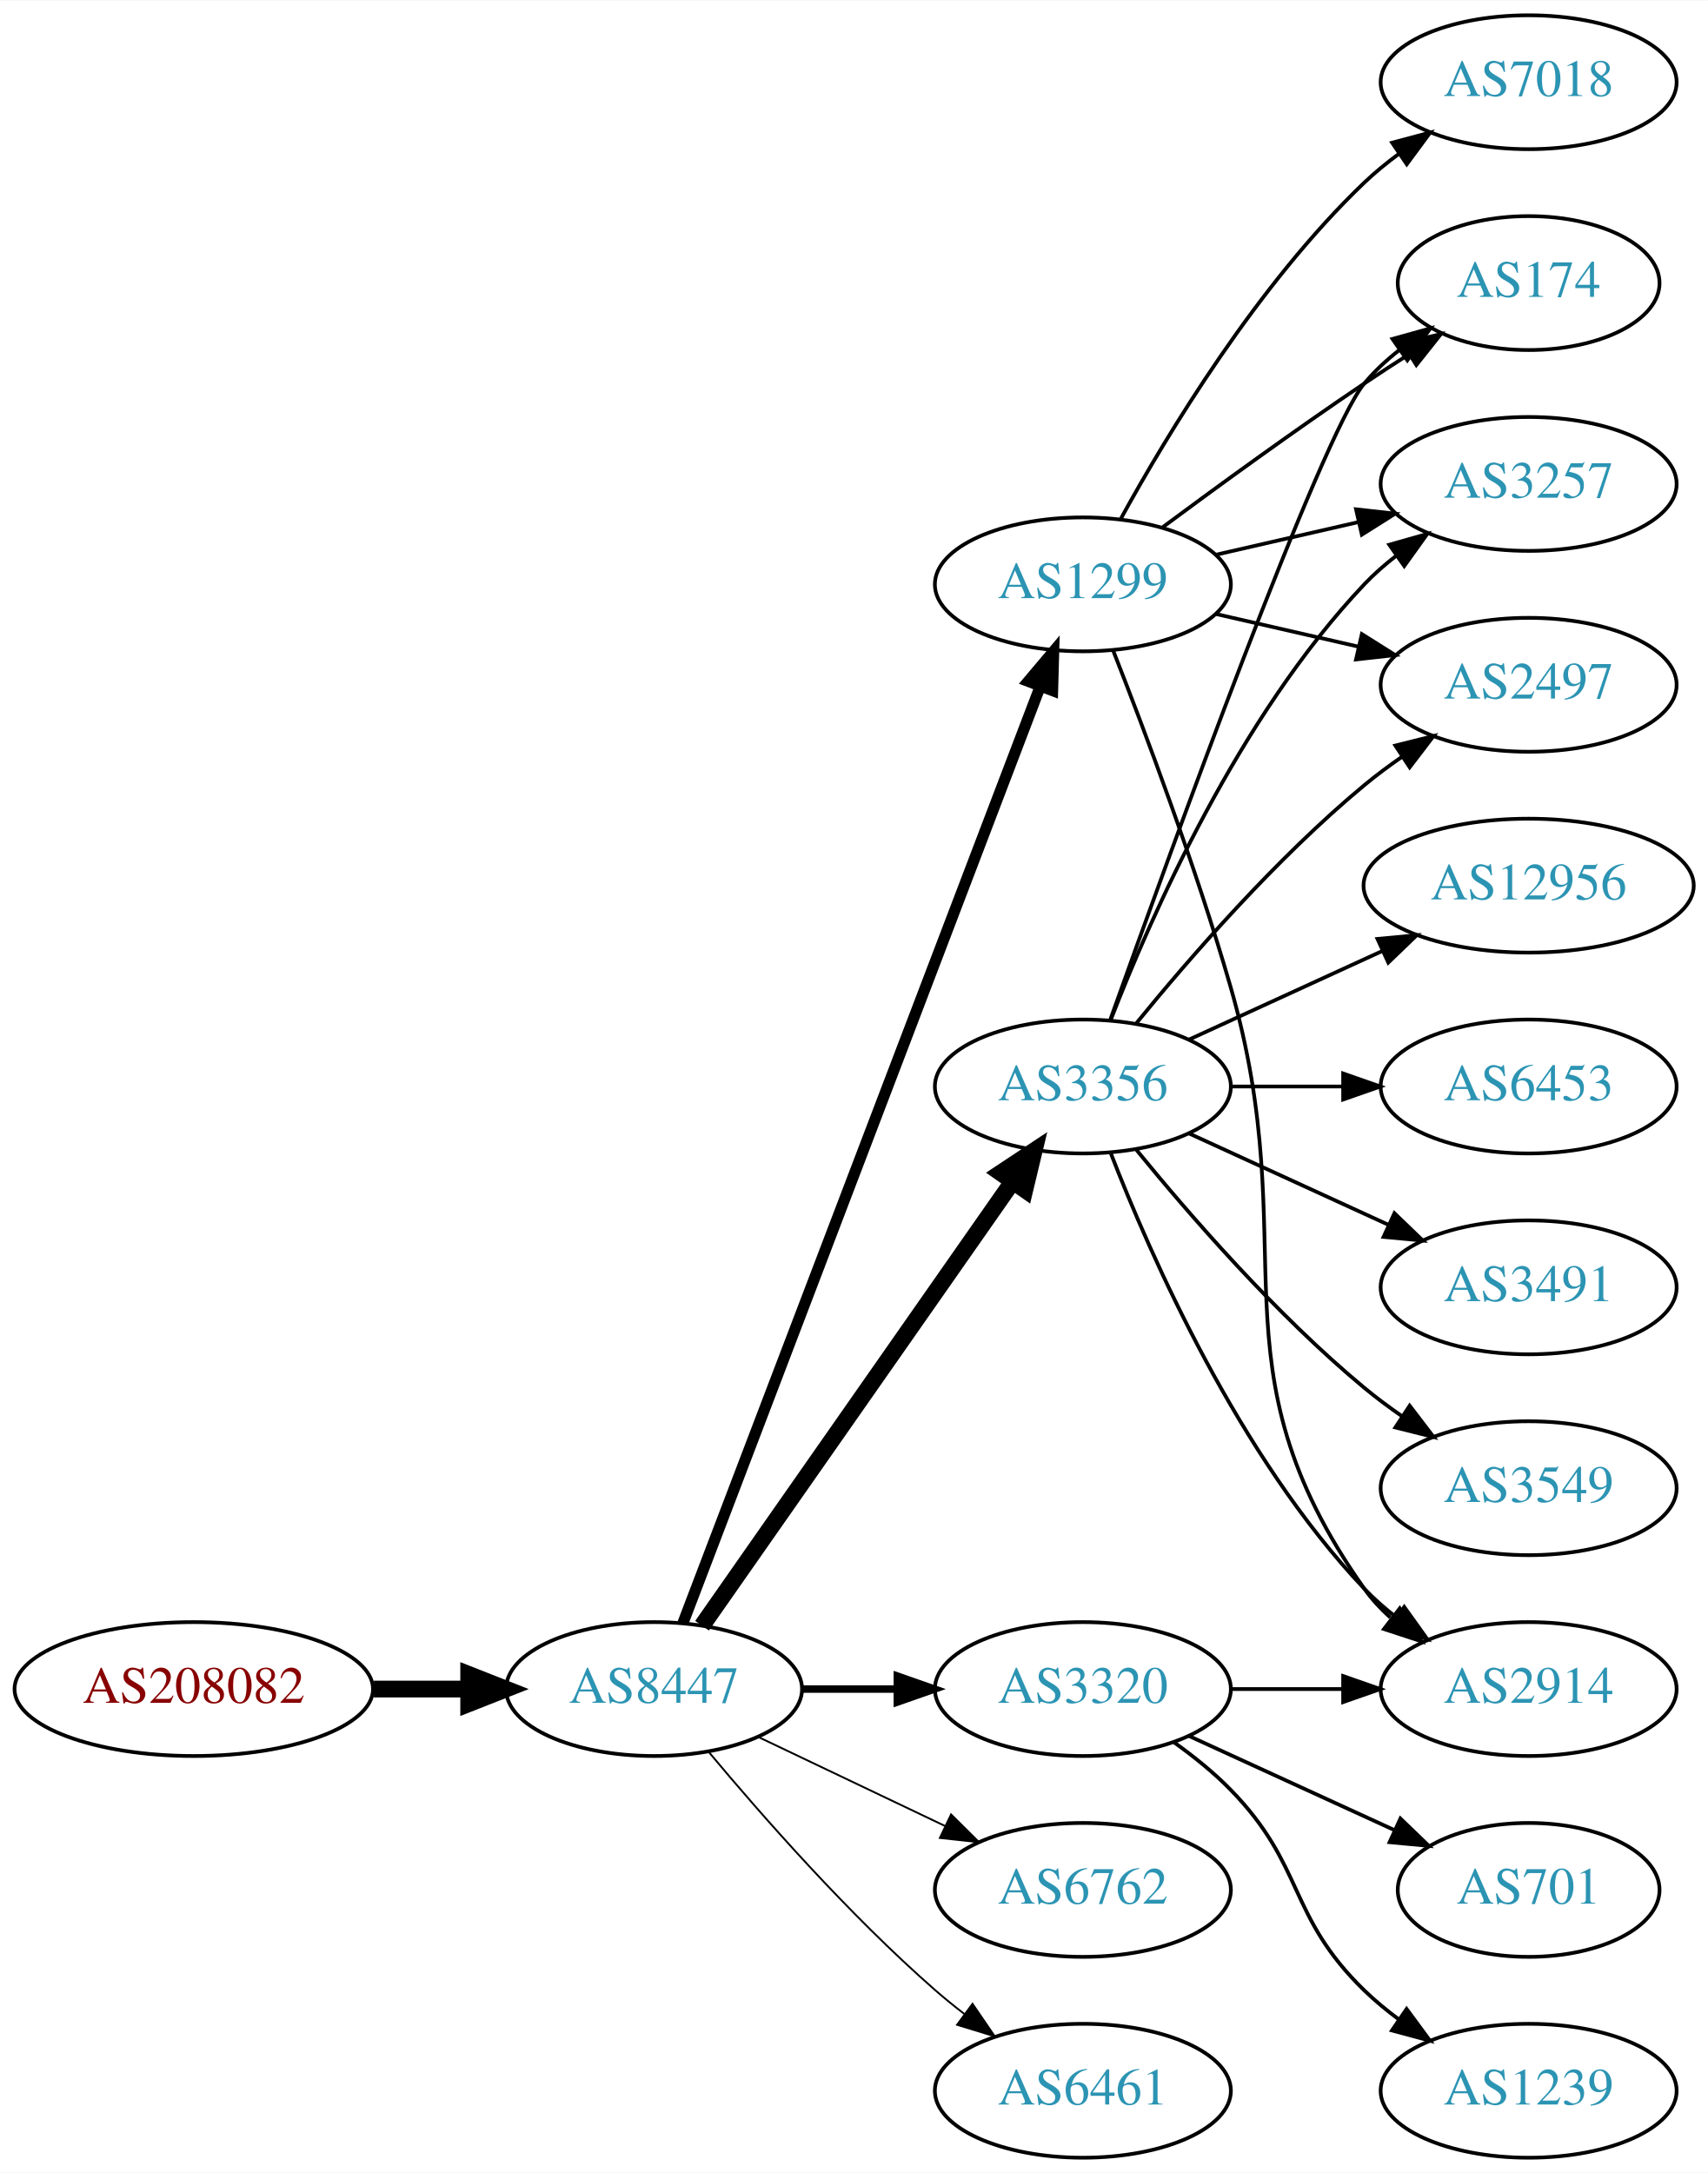
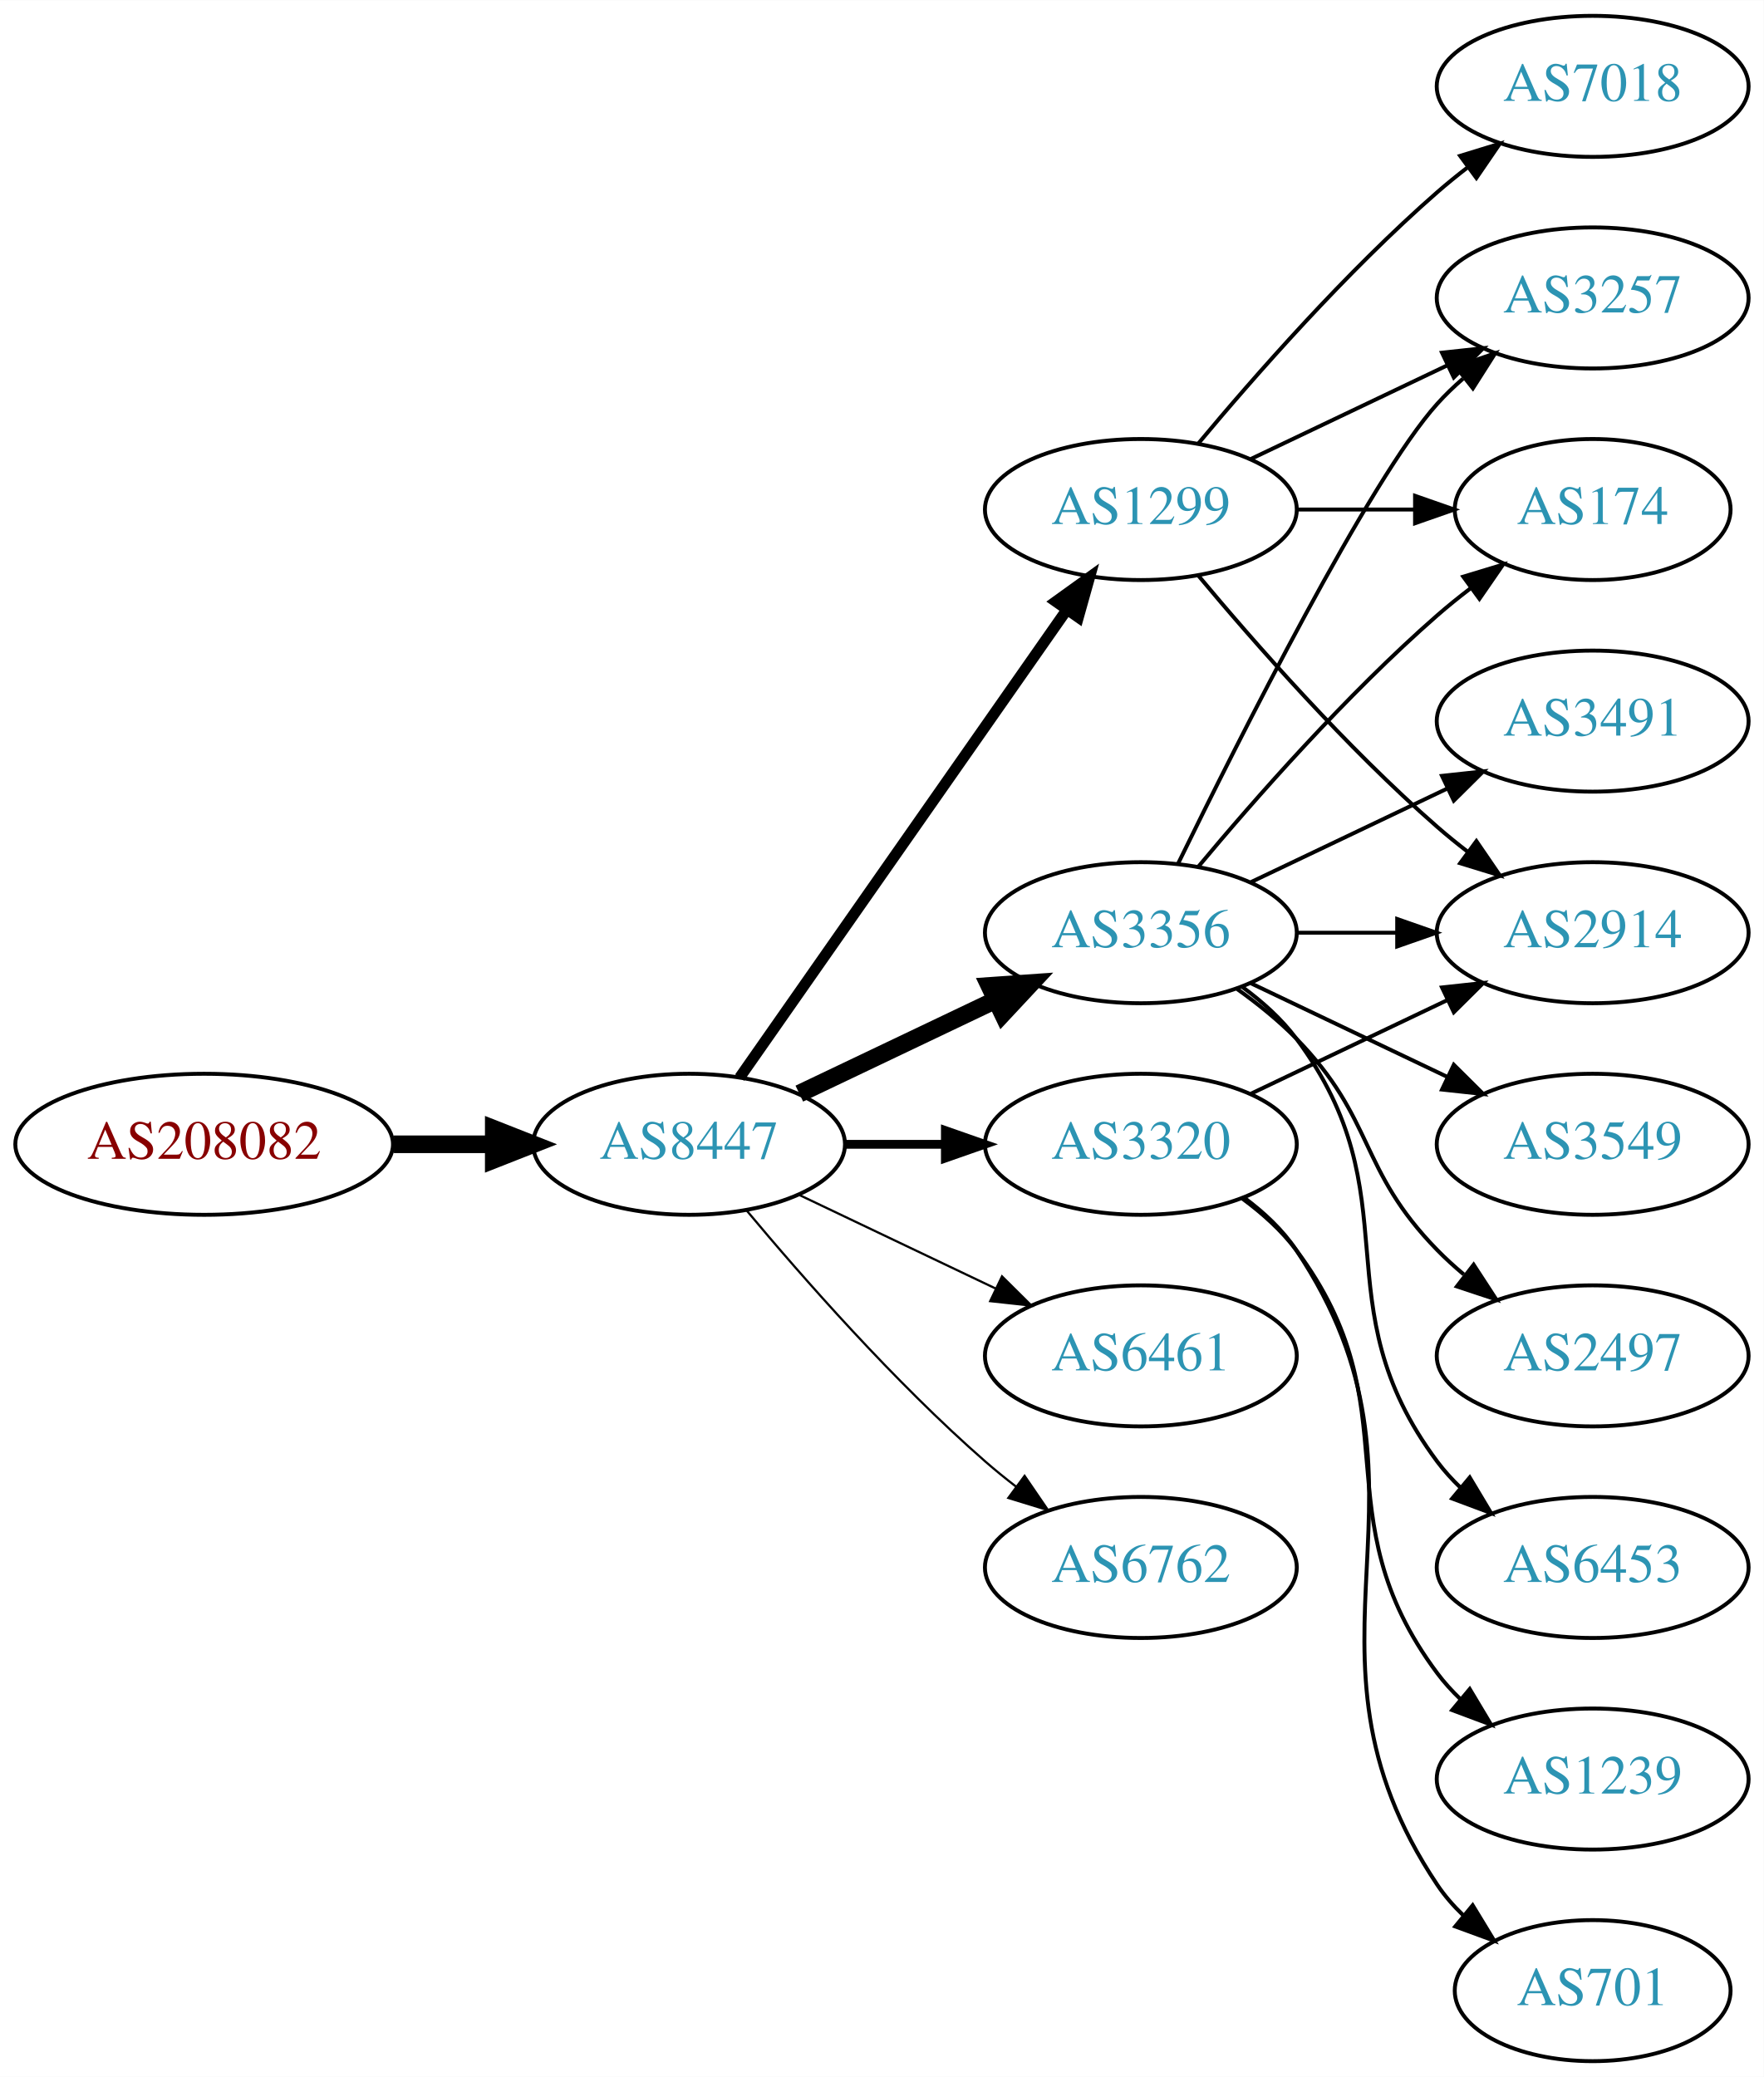
- <svg xmlns="http://www.w3.org/2000/svg" xmlns:xlink="http://www.w3.org/1999/xlink" width="459pt" height="584pt" viewBox="0.00 0.00 459.17 584.00">
-   <g id="graph0" class="graph" transform="scale(1 1) rotate(0) translate(4 580)">
-     <polygon fill="white" stroke="none" points="-4,4 -4,-580 455.17,-580 455.17,4 -4,4" />
+ <svg xmlns="http://www.w3.org/2000/svg" xmlns:xlink="http://www.w3.org/1999/xlink" width="450pt" height="530pt" viewBox="0.00 0.00 450.07 530.00">
+   <g id="graph0" class="graph" transform="scale(1 1) rotate(0) translate(4 526)">
+     <polygon fill="white" stroke="none" points="-4,4 -4,-526 446.07,-526 446.07,4 -4,4" />
    <g id="node1" class="node">
      <g id="a_node1">
        <a xlink:href="/asn/208082" xlink:title="AS208082 ~ Gantner Electronic GmbH [AT]">
-           <ellipse fill="#ffffff" stroke="black" cx="48.096" cy="-126" rx="48.192" ry="18" />
-           <text text-anchor="middle" x="48.096" y="-122.3" font-family="Times,serif" font-size="14.00" fill="#880000">AS208082</text>
+           <ellipse fill="#ffffff" stroke="black" cx="48.096" cy="-234" rx="48.192" ry="18" />
+           <text text-anchor="middle" x="48.096" y="-230.3" font-family="Times,serif" font-size="14.00" fill="#880000">AS208082</text>
        </a>
      </g>
    </g>
    <g id="node2" class="node">
      <g id="a_node2">
        <a xlink:href="/asn/8447" xlink:title="AS8447 ~ A1 Telekom Austria AG [AT]">
-           <ellipse fill="#ffffff" stroke="black" cx="171.838" cy="-126" rx="39.794" ry="18" />
-           <text text-anchor="middle" x="171.838" y="-122.3" font-family="Times,serif" font-size="14.00" fill="#2c94b3">AS8447</text>
+           <ellipse fill="#ffffff" stroke="black" cx="171.838" cy="-234" rx="39.794" ry="18" />
+           <text text-anchor="middle" x="171.838" y="-230.3" font-family="Times,serif" font-size="14.00" fill="#2c94b3">AS8447</text>
        </a>
      </g>
    </g>
    <g id="edge1" class="edge">
-       <path fill="none" stroke="black" stroke-width="4.5" d="M96.513,-126C104.867,-126 113.577,-126 121.969,-126" />
-       <polygon fill="black" stroke="black" stroke-width="4.5" points="122.004,-129.938 132.004,-126 122.004,-122.063 122.004,-129.938" />
+       <path fill="none" stroke="black" stroke-width="4.5" d="M96.513,-234C104.867,-234 113.577,-234 121.969,-234" />
+       <polygon fill="black" stroke="black" stroke-width="4.5" points="122.004,-237.938 132.004,-234 122.004,-230.063 122.004,-237.938" />
    </g>
    <g id="node3" class="node">
      <g id="a_node3">
-         <a xlink:href="/asn/1299" xlink:title="AS1299 ~ Telia Carrier [EU]">
-           <ellipse fill="#ffffff" stroke="black" cx="287.131" cy="-423" rx="39.794" ry="18" />
-           <text text-anchor="middle" x="287.131" y="-419.3" font-family="Times,serif" font-size="14.00" fill="#2c94b3">AS1299</text>
-         </a>
-       </g>
-     </g>
-     <g id="edge2" class="edge">
-       <path fill="none" stroke="black" stroke-width="3" d="M179.586,-143.689C198.589,-193.507 252.66,-335.254 275.616,-395.436" />
-       <polygon fill="black" stroke="black" stroke-width="3" points="272.441,-396.932 279.275,-405.028 278.981,-394.437 272.441,-396.932" />
-     </g>
-     <g id="node4" class="node">
-       <g id="a_node4">
        <a xlink:href="/asn/3356" xlink:title="AS3356 ~ Level 3 Parent, LLC [US]">
          <ellipse fill="#ffffff" stroke="black" cx="287.131" cy="-288" rx="39.794" ry="18" />
          <text text-anchor="middle" x="287.131" y="-284.3" font-family="Times,serif" font-size="14.00" fill="#2c94b3">AS3356</text>
        </a>
      </g>
    </g>
+     <g id="edge2" class="edge">
+       <path fill="none" stroke="black" stroke-width="4.5" d="M199.974,-246.934C214.968,-254.081 233.789,-263.052 250.013,-270.785" />
+       <polygon fill="black" stroke="black" stroke-width="4.5" points="248.495,-274.423 259.216,-275.171 251.883,-267.314 248.495,-274.423" />
+     </g>
+     <g id="node4" class="node">
+       <g id="a_node4">
+         <a xlink:href="/asn/1299" xlink:title="AS1299 ~ Telia Carrier [EU]">
+           <ellipse fill="#ffffff" stroke="black" cx="287.131" cy="-396" rx="39.794" ry="18" />
+           <text text-anchor="middle" x="287.131" y="-392.3" font-family="Times,serif" font-size="14.00" fill="#2c94b3">AS1299</text>
+         </a>
+       </g>
+     </g>
    <g id="edge3" class="edge">
-       <path fill="none" stroke="black" stroke-width="4.5" d="M184.748,-143.031C204.67,-171.517 244.859,-228.985 268.209,-262.374" />
-       <polygon fill="black" stroke="black" stroke-width="4.5" points="265.082,-264.772 274.039,-270.71 271.535,-260.258 265.082,-264.772" />
+       <path fill="none" stroke="black" stroke-width="2.812" d="M184.748,-251.031C204.67,-279.517 244.859,-336.985 268.209,-370.374" />
+       <polygon fill="black" stroke="black" stroke-width="2.812" points="265.44,-372.521 274.039,-378.71 271.176,-368.509 265.44,-372.521" />
    </g>
    <g id="node5" class="node">
      <g id="a_node5">
        <a xlink:href="/asn/3320" xlink:title="AS3320 ~ DTAG [DE]">
-           <ellipse fill="#ffffff" stroke="black" cx="287.131" cy="-126" rx="39.794" ry="18" />
-           <text text-anchor="middle" x="287.131" y="-122.3" font-family="Times,serif" font-size="14.00" fill="#2c94b3">AS3320</text>
+           <ellipse fill="#ffffff" stroke="black" cx="287.131" cy="-234" rx="39.794" ry="18" />
+           <text text-anchor="middle" x="287.131" y="-230.3" font-family="Times,serif" font-size="14.00" fill="#2c94b3">AS3320</text>
        </a>
      </g>
    </g>
    <g id="edge4" class="edge">
-       <path fill="none" stroke="black" stroke-width="2" d="M211.51,-126C219.713,-126 228.477,-126 237.009,-126" />
-       <polygon fill="black" stroke="black" stroke-width="2" points="237.248,-129.5 247.248,-126 237.248,-122.5 237.248,-129.5" />
+       <path fill="none" stroke="black" stroke-width="2.25" d="M211.51,-234C219.713,-234 228.477,-234 237.009,-234" />
+       <polygon fill="black" stroke="black" stroke-width="2.25" points="237.248,-237.5 247.248,-234 237.248,-230.5 237.248,-237.5" />
    </g>
    <g id="node6" class="node">
      <g id="a_node6">
-         <a xlink:href="/asn/6762" xlink:title="AS6762 ~ TELECOM ITALIA SPARKLE S.p.A. [IT]">
-           <ellipse fill="#ffffff" stroke="black" cx="287.131" cy="-72" rx="39.794" ry="18" />
-           <text text-anchor="middle" x="287.131" y="-68.3" font-family="Times,serif" font-size="14.00" fill="#2c94b3">AS6762</text>
+         <a xlink:href="/asn/6461" xlink:title="AS6461 ~ Zayo Bandwidth [US]">
+           <ellipse fill="#ffffff" stroke="black" cx="287.131" cy="-180" rx="39.794" ry="18" />
+           <text text-anchor="middle" x="287.131" y="-176.3" font-family="Times,serif" font-size="14.00" fill="#2c94b3">AS6461</text>
        </a>
      </g>
    </g>
    <g id="edge5" class="edge">
-       <path fill="none" stroke="black" stroke-width="0.5" d="M199.974,-113.066C214.968,-105.919 233.789,-96.948 250.013,-89.215" />
-       <polygon fill="black" stroke="black" stroke-width="0.5" points="251.695,-92.291 259.216,-84.829 248.683,-85.972 251.695,-92.291" />
+       <path fill="none" stroke="black" stroke-width="0.562" d="M199.974,-221.066C214.968,-213.919 233.789,-204.948 250.013,-197.215" />
+       <polygon fill="black" stroke="black" stroke-width="0.562" points="251.695,-200.291 259.216,-192.829 248.683,-193.972 251.695,-200.291" />
    </g>
    <g id="node7" class="node">
      <g id="a_node7">
-         <a xlink:href="/asn/6461" xlink:title="AS6461 ~ Zayo Bandwidth [US]">
-           <ellipse fill="#ffffff" stroke="black" cx="287.131" cy="-18" rx="39.794" ry="18" />
-           <text text-anchor="middle" x="287.131" y="-14.3" font-family="Times,serif" font-size="14.00" fill="#2c94b3">AS6461</text>
+         <a xlink:href="/asn/6762" xlink:title="AS6762 ~ TELECOM ITALIA SPARKLE S.p.A. [IT]">
+           <ellipse fill="#ffffff" stroke="black" cx="287.131" cy="-126" rx="39.794" ry="18" />
+           <text text-anchor="middle" x="287.131" y="-122.3" font-family="Times,serif" font-size="14.00" fill="#2c94b3">AS6762</text>
        </a>
      </g>
    </g>
    <g id="edge6" class="edge">
-       <path fill="none" stroke="black" stroke-width="0.5" d="M186.468,-109.183C200.751,-92.071 224.297,-65.255 247.484,-45 249.95,-42.846 252.589,-40.706 255.286,-38.628" />
-       <polygon fill="black" stroke="black" stroke-width="0.5" points="257.459,-41.375 263.44,-32.63 253.311,-35.736 257.459,-41.375" />
-     </g>
-     <g id="node8" class="node">
-       <g id="a_node8">
-         <a xlink:href="/asn/174" xlink:title="AS174 ~ Cogent Communications [US]">
-           <ellipse fill="#ffffff" stroke="black" cx="406.973" cy="-504" rx="35.194" ry="18" />
-           <text text-anchor="middle" x="406.973" y="-500.3" font-family="Times,serif" font-size="14.00" fill="#2c94b3">AS174</text>
-         </a>
-       </g>
-     </g>
-     <g id="edge7" class="edge">
-       <path fill="none" stroke="black" d="M308.461,-438.277C323.324,-449.304 344.068,-464.407 362.777,-477 366.595,-479.569 370.645,-482.21 374.675,-484.786" />
-       <polygon fill="black" stroke="black" points="373.044,-487.895 383.369,-490.271 376.779,-481.975 373.044,-487.895" />
+       <path fill="none" stroke="black" stroke-width="0.562" d="M186.468,-217.183C200.751,-200.071 224.297,-173.255 247.484,-153 249.95,-150.846 252.589,-148.706 255.286,-146.628" />
+       <polygon fill="black" stroke="black" stroke-width="0.562" points="257.459,-149.375 263.44,-140.63 253.311,-143.736 257.459,-149.375" />
    </g>
    <g id="node9" class="node">
      <g id="a_node9">
        <a xlink:href="/asn/3257" xlink:title="AS3257 ~ GTT [DE]">
-           <ellipse fill="#ffffff" stroke="black" cx="406.973" cy="-450" rx="39.794" ry="18" />
-           <text text-anchor="middle" x="406.973" y="-446.3" font-family="Times,serif" font-size="14.00" fill="#2c94b3">AS3257</text>
-         </a>
-       </g>
-     </g>
-     <g id="edge8" class="edge">
-       <path fill="none" stroke="black" d="M322.85,-430.955C334.85,-433.704 348.471,-436.825 361.164,-439.733" />
-       <polygon fill="black" stroke="black" points="360.566,-443.187 371.095,-442.009 362.129,-436.364 360.566,-443.187" />
+           <ellipse fill="#ffffff" stroke="black" cx="402.424" cy="-450" rx="39.794" ry="18" />
+           <text text-anchor="middle" x="402.424" y="-446.3" font-family="Times,serif" font-size="14.00" fill="#2c94b3">AS3257</text>
+         </a>
+       </g>
+     </g>
+     <g id="edge14" class="edge">
+       <path fill="none" stroke="black" d="M296.569,-305.511C312.187,-337.509 345.574,-403.893 362.777,-423 364.78,-425.224 366.999,-427.363 369.331,-429.397" />
+       <polygon fill="black" stroke="black" points="367.529,-432.433 377.55,-435.873 371.862,-426.935 367.529,-432.433" />
    </g>
    <g id="node10" class="node">
      <g id="a_node10">
-         <a xlink:href="/asn/7018" xlink:title="AS7018 ~ AT&amp;T Services, Inc. [US]">
-           <ellipse fill="#ffffff" stroke="black" cx="406.973" cy="-558" rx="39.794" ry="18" />
-           <text text-anchor="middle" x="406.973" y="-554.3" font-family="Times,serif" font-size="14.00" fill="#2c94b3">AS7018</text>
-         </a>
-       </g>
-     </g>
-     <g id="edge9" class="edge">
-       <path fill="none" stroke="black" d="M297.372,-440.713C309.918,-463.561 334.095,-503.611 362.777,-531 365.646,-533.739 368.834,-536.347 372.144,-538.785" />
-       <polygon fill="black" stroke="black" points="370.267,-541.742 380.503,-544.477 374.207,-535.956 370.267,-541.742" />
+         <a xlink:href="/asn/2914" xlink:title="AS2914 ~ NTT America, Inc. [US]">
+           <ellipse fill="#ffffff" stroke="black" cx="402.424" cy="-288" rx="39.794" ry="18" />
+           <text text-anchor="middle" x="402.424" y="-284.3" font-family="Times,serif" font-size="14.00" fill="#2c94b3">AS2914</text>
+         </a>
+       </g>
+     </g>
+     <g id="edge15" class="edge">
+       <path fill="none" stroke="black" d="M326.803,-288C335.006,-288 343.77,-288 352.302,-288" />
+       <polygon fill="black" stroke="black" points="352.541,-291.5 362.541,-288 352.541,-284.5 352.541,-291.5" />
    </g>
    <g id="node11" class="node">
      <g id="a_node11">
-         <a xlink:href="/asn/2497" xlink:title="AS2497 ~ Internet Initiative Japan Inc. [JP]">
-           <ellipse fill="#ffffff" stroke="black" cx="406.973" cy="-396" rx="39.794" ry="18" />
-           <text text-anchor="middle" x="406.973" y="-392.3" font-family="Times,serif" font-size="14.00" fill="#2c94b3">AS2497</text>
-         </a>
-       </g>
-     </g>
-     <g id="edge10" class="edge">
-       <path fill="none" stroke="black" d="M322.85,-415.045C334.85,-412.296 348.471,-409.175 361.164,-406.267" />
-       <polygon fill="black" stroke="black" points="362.129,-409.636 371.095,-403.991 360.566,-402.813 362.129,-409.636" />
+         <a xlink:href="/asn/174" xlink:title="AS174 ~ Cogent Communications [US]">
+           <ellipse fill="#ffffff" stroke="black" cx="402.424" cy="-396" rx="35.194" ry="18" />
+           <text text-anchor="middle" x="402.424" y="-392.3" font-family="Times,serif" font-size="14.00" fill="#2c94b3">AS174</text>
+         </a>
+       </g>
+     </g>
+     <g id="edge11" class="edge">
+       <path fill="none" stroke="black" d="M301.761,-304.817C316.044,-321.929 339.59,-348.745 362.777,-369 365.447,-371.332 368.32,-373.648 371.25,-375.886" />
+       <polygon fill="black" stroke="black" points="369.401,-378.87 379.542,-381.939 373.528,-373.216 369.401,-378.87" />
    </g>
    <g id="node12" class="node">
      <g id="a_node12">
-         <a xlink:href="/asn/2914" xlink:title="AS2914 ~ NTT America, Inc. [US]">
-           <ellipse fill="#ffffff" stroke="black" cx="406.973" cy="-126" rx="39.794" ry="18" />
-           <text text-anchor="middle" x="406.973" y="-122.3" font-family="Times,serif" font-size="14.00" fill="#2c94b3">AS2914</text>
-         </a>
-       </g>
-     </g>
-     <g id="edge11" class="edge">
-       <path fill="none" stroke="black" d="M295.252,-405.261C303.588,-384.044 317.439,-347.334 326.777,-315 347.242,-244.14 320.198,-213.225 362.777,-153 364.769,-150.184 367.156,-147.599 369.772,-145.24" />
-       <polygon fill="black" stroke="black" points="372.324,-147.694 378.14,-138.838 368.071,-142.135 372.324,-147.694" />
-     </g>
-     <g id="edge14" class="edge">
-       <path fill="none" stroke="black" d="M294.461,-305.86C310.302,-350.267 351.211,-463.103 362.777,-477 365.514,-480.288 368.759,-483.298 372.223,-486.017" />
-       <polygon fill="black" stroke="black" points="370.358,-488.983 380.564,-491.827 374.359,-483.239 370.358,-488.983" />
-     </g>
-     <g id="edge15" class="edge">
-       <path fill="none" stroke="black" d="M294.654,-305.994C305.404,-333.728 329.062,-387.429 362.777,-423 365.363,-425.728 368.281,-428.294 371.349,-430.677" />
-       <polygon fill="black" stroke="black" points="369.503,-433.658 379.697,-436.543 373.527,-427.93 369.503,-433.658" />
-     </g>
-     <g id="edge17" class="edge">
-       <path fill="none" stroke="black" d="M301.55,-305.065C315.665,-322.375 339.079,-349.345 362.777,-369 365.994,-371.668 369.494,-374.27 373.065,-376.741" />
-       <polygon fill="black" stroke="black" points="371.143,-379.666 381.421,-382.236 374.988,-373.817 371.143,-379.666" />
-     </g>
-     <g id="edge18" class="edge">
-       <path fill="none" stroke="black" d="M294.654,-270.006C305.404,-242.272 329.062,-188.571 362.777,-153 365.363,-150.272 368.281,-147.706 371.349,-145.323" />
-       <polygon fill="black" stroke="black" points="373.527,-148.07 379.697,-139.457 369.503,-142.342 373.527,-148.07" />
+         <a xlink:href="/asn/3491" xlink:title="AS3491 ~ PCCW Global, Inc. [US]">
+           <ellipse fill="#ffffff" stroke="black" cx="402.424" cy="-342" rx="39.794" ry="18" />
+           <text text-anchor="middle" x="402.424" y="-338.3" font-family="Times,serif" font-size="14.00" fill="#2c94b3">AS3491</text>
+         </a>
+       </g>
+     </g>
+     <g id="edge12" class="edge">
+       <path fill="none" stroke="black" d="M315.267,-300.934C330.261,-308.081 349.082,-317.052 365.306,-324.785" />
+       <polygon fill="black" stroke="black" points="363.976,-328.028 374.509,-329.171 366.988,-321.709 363.976,-328.028" />
    </g>
    <g id="node13" class="node">
      <g id="a_node13">
        <a xlink:href="/asn/3549" xlink:title="AS3549 ~ Level 3 Parent, LLC [US]">
-           <ellipse fill="#ffffff" stroke="black" cx="406.973" cy="-180" rx="39.794" ry="18" />
-           <text text-anchor="middle" x="406.973" y="-176.3" font-family="Times,serif" font-size="14.00" fill="#2c94b3">AS3549</text>
-         </a>
-       </g>
-     </g>
-     <g id="edge12" class="edge">
-       <path fill="none" stroke="black" d="M301.55,-270.935C315.665,-253.625 339.079,-226.655 362.777,-207 365.994,-204.332 369.494,-201.73 373.065,-199.259" />
-       <polygon fill="black" stroke="black" points="374.988,-202.183 381.421,-193.764 371.143,-196.334 374.988,-202.183" />
+           <ellipse fill="#ffffff" stroke="black" cx="402.424" cy="-234" rx="39.794" ry="18" />
+           <text text-anchor="middle" x="402.424" y="-230.3" font-family="Times,serif" font-size="14.00" fill="#2c94b3">AS3549</text>
+         </a>
+       </g>
+     </g>
+     <g id="edge13" class="edge">
+       <path fill="none" stroke="black" d="M315.267,-275.066C330.261,-267.919 349.082,-258.948 365.306,-251.215" />
+       <polygon fill="black" stroke="black" points="366.988,-254.291 374.509,-246.829 363.976,-247.972 366.988,-254.291" />
    </g>
    <g id="node14" class="node">
      <g id="a_node14">
-         <a xlink:href="/asn/12956" xlink:title="AS12956 ~ TELXIUS [ES]">
-           <ellipse fill="#ffffff" stroke="black" cx="406.973" cy="-342" rx="44.393" ry="18" />
-           <text text-anchor="middle" x="406.973" y="-338.3" font-family="Times,serif" font-size="14.00" fill="#2c94b3">AS12956</text>
-         </a>
-       </g>
-     </g>
-     <g id="edge13" class="edge">
-       <path fill="none" stroke="black" d="M315.76,-300.661C331.258,-307.762 350.824,-316.728 367.771,-324.494" />
-       <polygon fill="black" stroke="black" points="366.324,-327.681 376.873,-328.665 369.24,-321.317 366.324,-327.681" />
+         <a xlink:href="/asn/2497" xlink:title="AS2497 ~ Internet Initiative Japan Inc. [JP]">
+           <ellipse fill="#ffffff" stroke="black" cx="402.424" cy="-180" rx="39.794" ry="18" />
+           <text text-anchor="middle" x="402.424" y="-176.3" font-family="Times,serif" font-size="14.00" fill="#2c94b3">AS2497</text>
+         </a>
+       </g>
+     </g>
+     <g id="edge16" class="edge">
+       <path fill="none" stroke="black" d="M311.725,-273.611C316.981,-269.852 322.313,-265.563 326.777,-261 346.95,-240.383 342.605,-227.617 362.777,-207 364.87,-204.861 367.154,-202.782 369.53,-200.79" />
+       <polygon fill="black" stroke="black" points="372.049,-203.268 377.83,-194.389 367.774,-197.725 372.049,-203.268" />
    </g>
    <g id="node15" class="node">
      <g id="a_node15">
        <a xlink:href="/asn/6453" xlink:title="AS6453 ~ TATA COMMUNICATIONS (AMERICA) INC [US]">
-           <ellipse fill="#ffffff" stroke="black" cx="406.973" cy="-288" rx="39.794" ry="18" />
-           <text text-anchor="middle" x="406.973" y="-284.3" font-family="Times,serif" font-size="14.00" fill="#2c94b3">AS6453</text>
-         </a>
-       </g>
-     </g>
-     <g id="edge16" class="edge">
-       <path fill="none" stroke="black" d="M327.044,-288C336.597,-288 346.947,-288 356.909,-288" />
-       <polygon fill="black" stroke="black" points="357.102,-291.5 367.102,-288 357.102,-284.5 357.102,-291.5" />
+           <ellipse fill="#ffffff" stroke="black" cx="402.424" cy="-126" rx="39.794" ry="18" />
+           <text text-anchor="middle" x="402.424" y="-122.3" font-family="Times,serif" font-size="14.00" fill="#2c94b3">AS6453</text>
+         </a>
+       </g>
+     </g>
+     <g id="edge17" class="edge">
+       <path fill="none" stroke="black" d="M313.062,-274.118C318.138,-270.389 323.056,-265.984 326.777,-261 357.049,-220.458 332.506,-193.542 362.777,-153 364.522,-150.664 366.529,-148.455 368.693,-146.383" />
+       <polygon fill="black" stroke="black" points="371.052,-148.973 376.493,-139.882 366.57,-143.595 371.052,-148.973" />
+     </g>
+     <g id="node8" class="node">
+       <g id="a_node8">
+         <a xlink:href="/asn/7018" xlink:title="AS7018 ~ AT&amp;T Services, Inc. [US]">
+           <ellipse fill="#ffffff" stroke="black" cx="402.424" cy="-504" rx="39.794" ry="18" />
+           <text text-anchor="middle" x="402.424" y="-500.3" font-family="Times,serif" font-size="14.00" fill="#2c94b3">AS7018</text>
+         </a>
+       </g>
+     </g>
+     <g id="edge7" class="edge">
+       <path fill="none" stroke="black" d="M301.761,-412.817C316.044,-429.929 339.59,-456.745 362.777,-477 365.243,-479.154 367.882,-481.294 370.579,-483.372" />
+       <polygon fill="black" stroke="black" points="368.604,-486.264 378.733,-489.37 372.752,-480.625 368.604,-486.264" />
+     </g>
+     <g id="edge8" class="edge">
+       <path fill="none" stroke="black" d="M315.267,-408.934C330.261,-416.081 349.082,-425.052 365.306,-432.785" />
+       <polygon fill="black" stroke="black" points="363.976,-436.028 374.509,-437.171 366.988,-429.709 363.976,-436.028" />
+     </g>
+     <g id="edge9" class="edge">
+       <path fill="none" stroke="black" d="M301.761,-379.183C316.044,-362.071 339.59,-335.255 362.777,-315 365.243,-312.846 367.882,-310.706 370.579,-308.628" />
+       <polygon fill="black" stroke="black" points="372.752,-311.375 378.733,-302.63 368.604,-305.736 372.752,-311.375" />
+     </g>
+     <g id="edge10" class="edge">
+       <path fill="none" stroke="black" d="M326.803,-396C336.508,-396 346.999,-396 356.962,-396" />
+       <polygon fill="black" stroke="black" points="357.098,-399.5 367.098,-396 357.098,-392.5 357.098,-399.5" />
+     </g>
+     <g id="edge18" class="edge">
+       <path fill="none" stroke="black" d="M315.267,-246.934C330.261,-254.081 349.082,-263.052 365.306,-270.785" />
+       <polygon fill="black" stroke="black" points="363.976,-274.028 374.509,-275.171 366.988,-267.709 363.976,-274.028" />
    </g>
    <g id="node16" class="node">
      <g id="a_node16">
-         <a xlink:href="/asn/3491" xlink:title="AS3491 ~ PCCW Global, Inc. [US]">
-           <ellipse fill="#ffffff" stroke="black" cx="406.973" cy="-234" rx="39.794" ry="18" />
-           <text text-anchor="middle" x="406.973" y="-230.3" font-family="Times,serif" font-size="14.00" fill="#2c94b3">AS3491</text>
+         <a xlink:href="/asn/1239" xlink:title="AS1239 ~ Sprint [US]">
+           <ellipse fill="#ffffff" stroke="black" cx="402.424" cy="-72" rx="39.794" ry="18" />
+           <text text-anchor="middle" x="402.424" y="-68.3" font-family="Times,serif" font-size="14.00" fill="#2c94b3">AS1239</text>
        </a>
      </g>
    </g>
    <g id="edge19" class="edge">
-       <path fill="none" stroke="black" d="M315.76,-275.339C331.717,-268.027 351.987,-258.739 369.27,-250.819" />
-       <polygon fill="black" stroke="black" points="370.885,-253.929 378.518,-246.581 367.969,-247.565 370.885,-253.929" />
-     </g>
-     <g id="edge22" class="edge">
-       <path fill="none" stroke="black" d="M327.044,-126C336.597,-126 346.947,-126 356.909,-126" />
-       <polygon fill="black" stroke="black" points="357.102,-129.5 367.102,-126 357.102,-122.5 357.102,-129.5" />
+       <path fill="none" stroke="black" d="M313.062,-220.118C318.138,-216.389 323.056,-211.984 326.777,-207 357.049,-166.458 332.506,-139.542 362.777,-99 364.522,-96.664 366.529,-94.455 368.693,-92.383" />
+       <polygon fill="black" stroke="black" points="371.052,-94.973 376.493,-85.882 366.57,-89.595 371.052,-94.973" />
    </g>
    <g id="node17" class="node">
      <g id="a_node17">
-         <a xlink:href="/asn/1239" xlink:title="AS1239 ~ Sprint [US]">
-           <ellipse fill="#ffffff" stroke="black" cx="406.973" cy="-18" rx="39.794" ry="18" />
-           <text text-anchor="middle" x="406.973" y="-14.3" font-family="Times,serif" font-size="14.00" fill="#2c94b3">AS1239</text>
+         <a xlink:href="/asn/701" xlink:title="AS701 ~ UUNET [US]">
+           <ellipse fill="#ffffff" stroke="black" cx="402.424" cy="-18" rx="35.194" ry="18" />
+           <text text-anchor="middle" x="402.424" y="-14.3" font-family="Times,serif" font-size="14.00" fill="#2c94b3">AS701</text>
        </a>
      </g>
    </g>
    <g id="edge20" class="edge">
-       <path fill="none" stroke="black" d="M311.725,-111.611C316.981,-107.852 322.313,-103.563 326.777,-99 346.95,-78.383 342.084,-65.094 362.777,-45 365.623,-42.237 368.796,-39.614 372.096,-37.166" />
-       <polygon fill="black" stroke="black" points="374.162,-39.993 380.444,-31.462 370.213,-34.214 374.162,-39.993" />
-     </g>
-     <g id="node18" class="node">
-       <g id="a_node18">
-         <a xlink:href="/asn/701" xlink:title="AS701 ~ UUNET [US]">
-           <ellipse fill="#ffffff" stroke="black" cx="406.973" cy="-72" rx="35.194" ry="18" />
-           <text text-anchor="middle" x="406.973" y="-68.3" font-family="Times,serif" font-size="14.00" fill="#2c94b3">AS701</text>
-         </a>
-       </g>
-     </g>
-     <g id="edge21" class="edge">
-       <path fill="none" stroke="black" d="M315.76,-113.339C332.176,-105.817 353.158,-96.202 370.754,-88.139" />
-       <polygon fill="black" stroke="black" points="372.499,-91.189 380.132,-83.842 369.583,-84.826 372.499,-91.189" />
+       <path fill="none" stroke="black" d="M313.45,-220.393C318.506,-216.649 323.318,-212.169 326.777,-207 367.802,-145.706 321.753,-106.294 362.777,-45 364.644,-42.211 366.904,-39.623 369.383,-37.243" />
+       <polygon fill="black" stroke="black" points="371.801,-39.786 377.306,-30.734 367.358,-34.378 371.801,-39.786" />
    </g>
  </g>
</svg>
